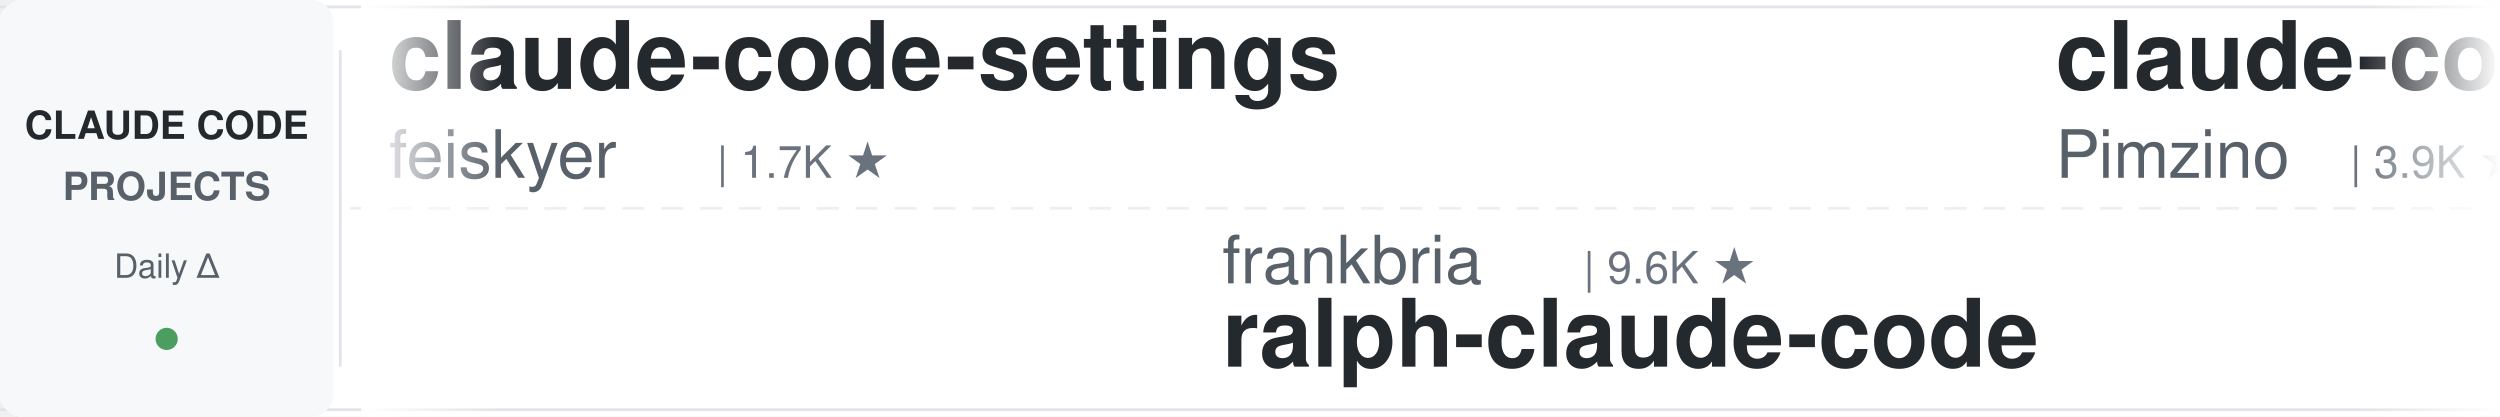
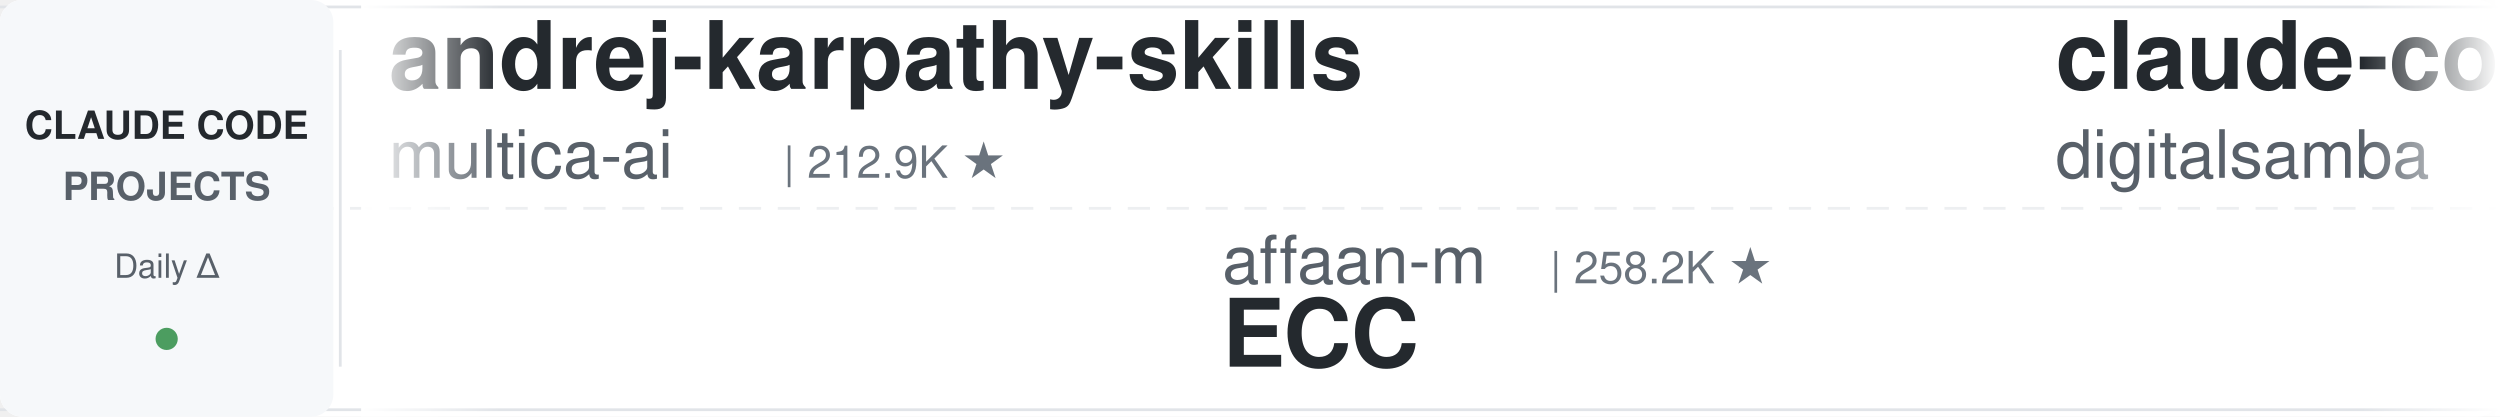
<svg xmlns="http://www.w3.org/2000/svg" width="900" height="150">
  <defs>
    <linearGradient id="leftFade" x1="0%" y1="0%" x2="100%" y2="0%">
      <stop offset="0%" style="stop-color:#ffffff;stop-opacity:1" />
      <stop offset="100%" style="stop-color:#ffffff;stop-opacity:0" />
    </linearGradient>
    <linearGradient id="rightFade" x1="0%" y1="0%" x2="100%" y2="0%">
      <stop offset="0%" style="stop-color:#ffffff;stop-opacity:0" />
      <stop offset="100%" style="stop-color:#ffffff;stop-opacity:1" />
    </linearGradient>
  </defs>
  <rect width="900" height="150" fill="#ffffff" rx="8" />
  <rect x="0" y="2" width="900" height="1" fill="#e1e4e8" />
  <rect x="0" y="147" width="900" height="1" fill="#e1e4e8" />
  <line x1="0" y1="75" x2="900" y2="75" stroke="#e1e4e8" stroke-width="1" stroke-dasharray="8 6" opacity="0.6" />
  <rect x="0" y="0" width="120" height="150" fill="#f6f8fa" rx="8" />
  <text x="60" y="50" font-family="-apple-system, BlinkMacSystemFont, 'Segoe UI', Helvetica, Arial, sans-serif" font-size="14" font-weight="600" fill="#24292e" text-anchor="middle">CLAUDE CODE</text>
  <text x="60" y="72" font-family="-apple-system, BlinkMacSystemFont, 'Segoe UI', Helvetica, Arial, sans-serif" font-size="14" font-weight="600" fill="#586069" text-anchor="middle">PROJECTS</text>
  <text x="60" y="100" font-family="-apple-system, BlinkMacSystemFont, 'Segoe UI', Helvetica, Arial, sans-serif" font-size="12" font-weight="500" fill="#586069" text-anchor="middle">Daily Δ</text>
  <circle cx="60" cy="122" r="4" fill="#22863a" opacity="0.8" />
  <rect x="122" y="18" width="1" height="114" fill="#e1e4e8" />
  <clipPath id="tickerClip">
    <rect x="130" y="0" width="770" height="150" />
  </clipPath>
  <g clip-path="url(#tickerClip)">
    <g id="tickerItems">
      <animateTransform attributeName="transform" attributeType="XML" type="translate" from="0 0" to="-3000 0" dur="54s" repeatCount="indefinite" />
      <g transform="translate(0, 0)">
-         <text x="140" y="32" font-family="-apple-system, BlinkMacSystemFont, 'Segoe UI', Helvetica, Arial, sans-serif" font-size="34" font-weight="600" fill="#24292e">claude-code-settings</text>
-         <text x="140" y="64" font-family="-apple-system, BlinkMacSystemFont, 'Segoe UI', Helvetica, Arial, sans-serif" font-size="24" font-weight="400" fill="#586069">feiskyer</text>
-         <text x="258" y="64" font-family="-apple-system, BlinkMacSystemFont, 'Segoe UI', Helvetica, Arial, sans-serif" font-size="16" font-weight="500" fill="#6a737d">| 1.7K ★</text>
+         <text x="140" y="32" font-family="-apple-system, BlinkMacSystemFont, 'Segoe UI', Helvetica, Arial, sans-serif" font-size="34" font-weight="600" fill="#24292e">andrej-karpathy-skills</text>
+         <text x="140" y="64" font-family="-apple-system, BlinkMacSystemFont, 'Segoe UI', Helvetica, Arial, sans-serif" font-size="24" font-weight="400" fill="#586069">multica-ai</text>
+         <text x="282" y="64" font-family="-apple-system, BlinkMacSystemFont, 'Segoe UI', Helvetica, Arial, sans-serif" font-size="16" font-weight="500" fill="#6a737d">| 212.9K ★</text>
      </g>
      <g transform="translate(300, 0)">
-         <text x="140" y="102" font-family="-apple-system, BlinkMacSystemFont, 'Segoe UI', Helvetica, Arial, sans-serif" font-size="24" font-weight="400" fill="#586069">frankbria</text>
-         <text x="270" y="102" font-family="-apple-system, BlinkMacSystemFont, 'Segoe UI', Helvetica, Arial, sans-serif" font-size="16" font-weight="500" fill="#6a737d">| 9.6K ★</text>
-         <text x="140" y="132" font-family="-apple-system, BlinkMacSystemFont, 'Segoe UI', Helvetica, Arial, sans-serif" font-size="34" font-weight="600" fill="#24292e">ralph-claude-code</text>
+         <text x="140" y="102" font-family="-apple-system, BlinkMacSystemFont, 'Segoe UI', Helvetica, Arial, sans-serif" font-size="24" font-weight="400" fill="#586069">affaan-m</text>
+         <text x="258" y="102" font-family="-apple-system, BlinkMacSystemFont, 'Segoe UI', Helvetica, Arial, sans-serif" font-size="16" font-weight="500" fill="#6a737d">| 258.2K ★</text>
+         <text x="140" y="132" font-family="-apple-system, BlinkMacSystemFont, 'Segoe UI', Helvetica, Arial, sans-serif" font-size="34" font-weight="600" fill="#24292e">ECC</text>
      </g>
      <g transform="translate(600, 0)">
+         <text x="140" y="32" font-family="-apple-system, BlinkMacSystemFont, 'Segoe UI', Helvetica, Arial, sans-serif" font-size="34" font-weight="600" fill="#24292e">claude-code-video-toolki...</text>
+         <text x="140" y="64" font-family="-apple-system, BlinkMacSystemFont, 'Segoe UI', Helvetica, Arial, sans-serif" font-size="24" font-weight="400" fill="#586069">digitalsamba</text>
+         <text x="306" y="64" font-family="-apple-system, BlinkMacSystemFont, 'Segoe UI', Helvetica, Arial, sans-serif" font-size="16" font-weight="500" fill="#6a737d">| 2.1K ★</text>
+       </g>
+       <g transform="translate(900, 0)">
+         <text x="140" y="102" font-family="-apple-system, BlinkMacSystemFont, 'Segoe UI', Helvetica, Arial, sans-serif" font-size="24" font-weight="400" fill="#586069">techjarves</text>
+         <text x="282" y="102" font-family="-apple-system, BlinkMacSystemFont, 'Segoe UI', Helvetica, Arial, sans-serif" font-size="16" font-weight="500" fill="#6a737d">| 1.4K ★</text>
+         <text x="140" y="132" font-family="-apple-system, BlinkMacSystemFont, 'Segoe UI', Helvetica, Arial, sans-serif" font-size="34" font-weight="600" fill="#24292e">ClaudeCode-Portable</text>
+       </g>
+       <g transform="translate(1200, 0)">
+         <text x="140" y="32" font-family="-apple-system, BlinkMacSystemFont, 'Segoe UI', Helvetica, Arial, sans-serif" font-size="34" font-weight="600" fill="#24292e">claude-code-source</text>
+         <text x="140" y="64" font-family="-apple-system, BlinkMacSystemFont, 'Segoe UI', Helvetica, Arial, sans-serif" font-size="24" font-weight="400" fill="#586069">hangsman</text>
+         <text x="258" y="64" font-family="-apple-system, BlinkMacSystemFont, 'Segoe UI', Helvetica, Arial, sans-serif" font-size="16" font-weight="500" fill="#6a737d">| 794 ★</text>
+       </g>
+       <g transform="translate(1500, 0)">
+         <text x="140" y="102" font-family="-apple-system, BlinkMacSystemFont, 'Segoe UI', Helvetica, Arial, sans-serif" font-size="24" font-weight="400" fill="#586069">anthropics</text>
+         <text x="282" y="102" font-family="-apple-system, BlinkMacSystemFont, 'Segoe UI', Helvetica, Arial, sans-serif" font-size="16" font-weight="500" fill="#6a737d">| 6.2K ★</text>
+         <text x="140" y="132" font-family="-apple-system, BlinkMacSystemFont, 'Segoe UI', Helvetica, Arial, sans-serif" font-size="34" font-weight="600" fill="#24292e">claude-code-security-rev...</text>
+       </g>
+       <g transform="translate(1800, 0)">
        <text x="140" y="32" font-family="-apple-system, BlinkMacSystemFont, 'Segoe UI', Helvetica, Arial, sans-serif" font-size="34" font-weight="600" fill="#24292e">claude-code-spec-workflo...</text>
        <text x="140" y="64" font-family="-apple-system, BlinkMacSystemFont, 'Segoe UI', Helvetica, Arial, sans-serif" font-size="24" font-weight="400" fill="#586069">Pimzino</text>
        <text x="246" y="64" font-family="-apple-system, BlinkMacSystemFont, 'Segoe UI', Helvetica, Arial, sans-serif" font-size="16" font-weight="500" fill="#6a737d">| 3.9K ★</text>
      </g>
-       <g transform="translate(900, 0)">
-         <text x="140" y="102" font-family="-apple-system, BlinkMacSystemFont, 'Segoe UI', Helvetica, Arial, sans-serif" font-size="24" font-weight="400" fill="#586069">jqueryscript</text>
-         <text x="306" y="102" font-family="-apple-system, BlinkMacSystemFont, 'Segoe UI', Helvetica, Arial, sans-serif" font-size="16" font-weight="500" fill="#6a737d">| 514 ★</text>
-         <text x="140" y="132" font-family="-apple-system, BlinkMacSystemFont, 'Segoe UI', Helvetica, Arial, sans-serif" font-size="34" font-weight="600" fill="#24292e">awesome-claude-code</text>
-       </g>
-       <g transform="translate(1200, 0)">
-         <text x="140" y="32" font-family="-apple-system, BlinkMacSystemFont, 'Segoe UI', Helvetica, Arial, sans-serif" font-size="34" font-weight="600" fill="#24292e">claude-code-tudou</text>
-         <text x="140" y="64" font-family="-apple-system, BlinkMacSystemFont, 'Segoe UI', Helvetica, Arial, sans-serif" font-size="24" font-weight="400" fill="#586069">AICoderTudou</text>
-         <text x="306" y="64" font-family="-apple-system, BlinkMacSystemFont, 'Segoe UI', Helvetica, Arial, sans-serif" font-size="16" font-weight="500" fill="#6a737d">| 494 ★</text>
-       </g>
-       <g transform="translate(1500, 0)">
-         <text x="140" y="102" font-family="-apple-system, BlinkMacSystemFont, 'Segoe UI', Helvetica, Arial, sans-serif" font-size="24" font-weight="400" fill="#586069">ding113</text>
-         <text x="246" y="102" font-family="-apple-system, BlinkMacSystemFont, 'Segoe UI', Helvetica, Arial, sans-serif" font-size="16" font-weight="500" fill="#6a737d">| 3.4K ★</text>
-         <text x="140" y="132" font-family="-apple-system, BlinkMacSystemFont, 'Segoe UI', Helvetica, Arial, sans-serif" font-size="34" font-weight="600" fill="#24292e">claude-code-hub</text>
-       </g>
-       <g transform="translate(1800, 0)">
-         <text x="140" y="32" font-family="-apple-system, BlinkMacSystemFont, 'Segoe UI', Helvetica, Arial, sans-serif" font-size="34" font-weight="600" fill="#24292e">claude-code-action</text>
-         <text x="140" y="64" font-family="-apple-system, BlinkMacSystemFont, 'Segoe UI', Helvetica, Arial, sans-serif" font-size="24" font-weight="400" fill="#586069">anthropics</text>
-         <text x="282" y="64" font-family="-apple-system, BlinkMacSystemFont, 'Segoe UI', Helvetica, Arial, sans-serif" font-size="16" font-weight="500" fill="#6a737d">| 8.9K ★</text>
-       </g>
      <g transform="translate(2100, 0)">
-         <text x="140" y="102" font-family="-apple-system, BlinkMacSystemFont, 'Segoe UI', Helvetica, Arial, sans-serif" font-size="24" font-weight="400" fill="#586069">Windy3f3f3f3f</text>
-         <text x="318" y="102" font-family="-apple-system, BlinkMacSystemFont, 'Segoe UI', Helvetica, Arial, sans-serif" font-size="16" font-weight="500" fill="#6a737d">| 2.7K ★</text>
-         <text x="140" y="132" font-family="-apple-system, BlinkMacSystemFont, 'Segoe UI', Helvetica, Arial, sans-serif" font-size="34" font-weight="600" fill="#24292e">claude-code-from-scratch</text>
+         <text x="140" y="102" font-family="-apple-system, BlinkMacSystemFont, 'Segoe UI', Helvetica, Arial, sans-serif" font-size="24" font-weight="400" fill="#586069">JrCx7scC</text>
+         <text x="258" y="102" font-family="-apple-system, BlinkMacSystemFont, 'Segoe UI', Helvetica, Arial, sans-serif" font-size="16" font-weight="500" fill="#6a737d">| 376 ★</text>
+         <text x="140" y="132" font-family="-apple-system, BlinkMacSystemFont, 'Segoe UI', Helvetica, Arial, sans-serif" font-size="34" font-weight="600" fill="#24292e">claude-code-source</text>
      </g>
      <g transform="translate(2400, 0)">
-         <text x="140" y="32" font-family="-apple-system, BlinkMacSystemFont, 'Segoe UI', Helvetica, Arial, sans-serif" font-size="34" font-weight="600" fill="#24292e">awesome-claude-code-suba...</text>
-         <text x="140" y="64" font-family="-apple-system, BlinkMacSystemFont, 'Segoe UI', Helvetica, Arial, sans-serif" font-size="24" font-weight="400" fill="#586069">VoltAgent</text>
-         <text x="270" y="64" font-family="-apple-system, BlinkMacSystemFont, 'Segoe UI', Helvetica, Arial, sans-serif" font-size="16" font-weight="500" fill="#6a737d">| 25.1K ★</text>
+         <text x="140" y="32" font-family="-apple-system, BlinkMacSystemFont, 'Segoe UI', Helvetica, Arial, sans-serif" font-size="34" font-weight="600" fill="#24292e">claude-code-infrastructu...</text>
+         <text x="140" y="64" font-family="-apple-system, BlinkMacSystemFont, 'Segoe UI', Helvetica, Arial, sans-serif" font-size="24" font-weight="400" fill="#586069">diet103</text>
+         <text x="246" y="64" font-family="-apple-system, BlinkMacSystemFont, 'Segoe UI', Helvetica, Arial, sans-serif" font-size="16" font-weight="500" fill="#6a737d">| 10.0K ★</text>
      </g>
      <g transform="translate(2700, 0)">
-         <text x="140" y="102" font-family="-apple-system, BlinkMacSystemFont, 'Segoe UI', Helvetica, Arial, sans-serif" font-size="24" font-weight="400" fill="#586069">Yeachan-Heo</text>
-         <text x="294" y="102" font-family="-apple-system, BlinkMacSystemFont, 'Segoe UI', Helvetica, Arial, sans-serif" font-size="16" font-weight="500" fill="#6a737d">| 39.1K ★</text>
-         <text x="140" y="132" font-family="-apple-system, BlinkMacSystemFont, 'Segoe UI', Helvetica, Arial, sans-serif" font-size="34" font-weight="600" fill="#24292e">oh-my-claudecode</text>
+         <text x="140" y="102" font-family="-apple-system, BlinkMacSystemFont, 'Segoe UI', Helvetica, Arial, sans-serif" font-size="24" font-weight="400" fill="#586069">fuergaosi233</text>
+         <text x="306" y="102" font-family="-apple-system, BlinkMacSystemFont, 'Segoe UI', Helvetica, Arial, sans-serif" font-size="16" font-weight="500" fill="#6a737d">| 2.8K ★</text>
+         <text x="140" y="132" font-family="-apple-system, BlinkMacSystemFont, 'Segoe UI', Helvetica, Arial, sans-serif" font-size="34" font-weight="600" fill="#24292e">claude-code-proxy</text>
      </g>
      <g transform="translate(3000, 0)">
-         <text x="140" y="32" font-family="-apple-system, BlinkMacSystemFont, 'Segoe UI', Helvetica, Arial, sans-serif" font-size="34" font-weight="600" fill="#24292e">claude-code-settings</text>
-         <text x="140" y="64" font-family="-apple-system, BlinkMacSystemFont, 'Segoe UI', Helvetica, Arial, sans-serif" font-size="24" font-weight="400" fill="#586069">feiskyer</text>
-         <text x="258" y="64" font-family="-apple-system, BlinkMacSystemFont, 'Segoe UI', Helvetica, Arial, sans-serif" font-size="16" font-weight="500" fill="#6a737d">| 1.7K ★</text>
+         <text x="140" y="32" font-family="-apple-system, BlinkMacSystemFont, 'Segoe UI', Helvetica, Arial, sans-serif" font-size="34" font-weight="600" fill="#24292e">andrej-karpathy-skills</text>
+         <text x="140" y="64" font-family="-apple-system, BlinkMacSystemFont, 'Segoe UI', Helvetica, Arial, sans-serif" font-size="24" font-weight="400" fill="#586069">multica-ai</text>
+         <text x="282" y="64" font-family="-apple-system, BlinkMacSystemFont, 'Segoe UI', Helvetica, Arial, sans-serif" font-size="16" font-weight="500" fill="#6a737d">| 212.9K ★</text>
      </g>
      <g transform="translate(3300, 0)">
-         <text x="140" y="102" font-family="-apple-system, BlinkMacSystemFont, 'Segoe UI', Helvetica, Arial, sans-serif" font-size="24" font-weight="400" fill="#586069">frankbria</text>
-         <text x="270" y="102" font-family="-apple-system, BlinkMacSystemFont, 'Segoe UI', Helvetica, Arial, sans-serif" font-size="16" font-weight="500" fill="#6a737d">| 9.6K ★</text>
-         <text x="140" y="132" font-family="-apple-system, BlinkMacSystemFont, 'Segoe UI', Helvetica, Arial, sans-serif" font-size="34" font-weight="600" fill="#24292e">ralph-claude-code</text>
+         <text x="140" y="102" font-family="-apple-system, BlinkMacSystemFont, 'Segoe UI', Helvetica, Arial, sans-serif" font-size="24" font-weight="400" fill="#586069">affaan-m</text>
+         <text x="258" y="102" font-family="-apple-system, BlinkMacSystemFont, 'Segoe UI', Helvetica, Arial, sans-serif" font-size="16" font-weight="500" fill="#6a737d">| 258.2K ★</text>
+         <text x="140" y="132" font-family="-apple-system, BlinkMacSystemFont, 'Segoe UI', Helvetica, Arial, sans-serif" font-size="34" font-weight="600" fill="#24292e">ECC</text>
      </g>
      <g transform="translate(3600, 0)">
-         <text x="140" y="32" font-family="-apple-system, BlinkMacSystemFont, 'Segoe UI', Helvetica, Arial, sans-serif" font-size="34" font-weight="600" fill="#24292e">claude-code-spec-workflo...</text>
-         <text x="140" y="64" font-family="-apple-system, BlinkMacSystemFont, 'Segoe UI', Helvetica, Arial, sans-serif" font-size="24" font-weight="400" fill="#586069">Pimzino</text>
-         <text x="246" y="64" font-family="-apple-system, BlinkMacSystemFont, 'Segoe UI', Helvetica, Arial, sans-serif" font-size="16" font-weight="500" fill="#6a737d">| 3.9K ★</text>
+         <text x="140" y="32" font-family="-apple-system, BlinkMacSystemFont, 'Segoe UI', Helvetica, Arial, sans-serif" font-size="34" font-weight="600" fill="#24292e">claude-code-video-toolki...</text>
+         <text x="140" y="64" font-family="-apple-system, BlinkMacSystemFont, 'Segoe UI', Helvetica, Arial, sans-serif" font-size="24" font-weight="400" fill="#586069">digitalsamba</text>
+         <text x="306" y="64" font-family="-apple-system, BlinkMacSystemFont, 'Segoe UI', Helvetica, Arial, sans-serif" font-size="16" font-weight="500" fill="#6a737d">| 2.1K ★</text>
      </g>
      <g transform="translate(3900, 0)">
-         <text x="140" y="102" font-family="-apple-system, BlinkMacSystemFont, 'Segoe UI', Helvetica, Arial, sans-serif" font-size="24" font-weight="400" fill="#586069">jqueryscript</text>
-         <text x="306" y="102" font-family="-apple-system, BlinkMacSystemFont, 'Segoe UI', Helvetica, Arial, sans-serif" font-size="16" font-weight="500" fill="#6a737d">| 514 ★</text>
-         <text x="140" y="132" font-family="-apple-system, BlinkMacSystemFont, 'Segoe UI', Helvetica, Arial, sans-serif" font-size="34" font-weight="600" fill="#24292e">awesome-claude-code</text>
+         <text x="140" y="102" font-family="-apple-system, BlinkMacSystemFont, 'Segoe UI', Helvetica, Arial, sans-serif" font-size="24" font-weight="400" fill="#586069">techjarves</text>
+         <text x="282" y="102" font-family="-apple-system, BlinkMacSystemFont, 'Segoe UI', Helvetica, Arial, sans-serif" font-size="16" font-weight="500" fill="#6a737d">| 1.4K ★</text>
+         <text x="140" y="132" font-family="-apple-system, BlinkMacSystemFont, 'Segoe UI', Helvetica, Arial, sans-serif" font-size="34" font-weight="600" fill="#24292e">ClaudeCode-Portable</text>
      </g>
    </g>
  </g>
  <rect x="130" y="0" width="50" height="150" fill="url(#leftFade)" />
  <rect x="850" y="0" width="50" height="150" fill="url(#rightFade)" />
</svg>
